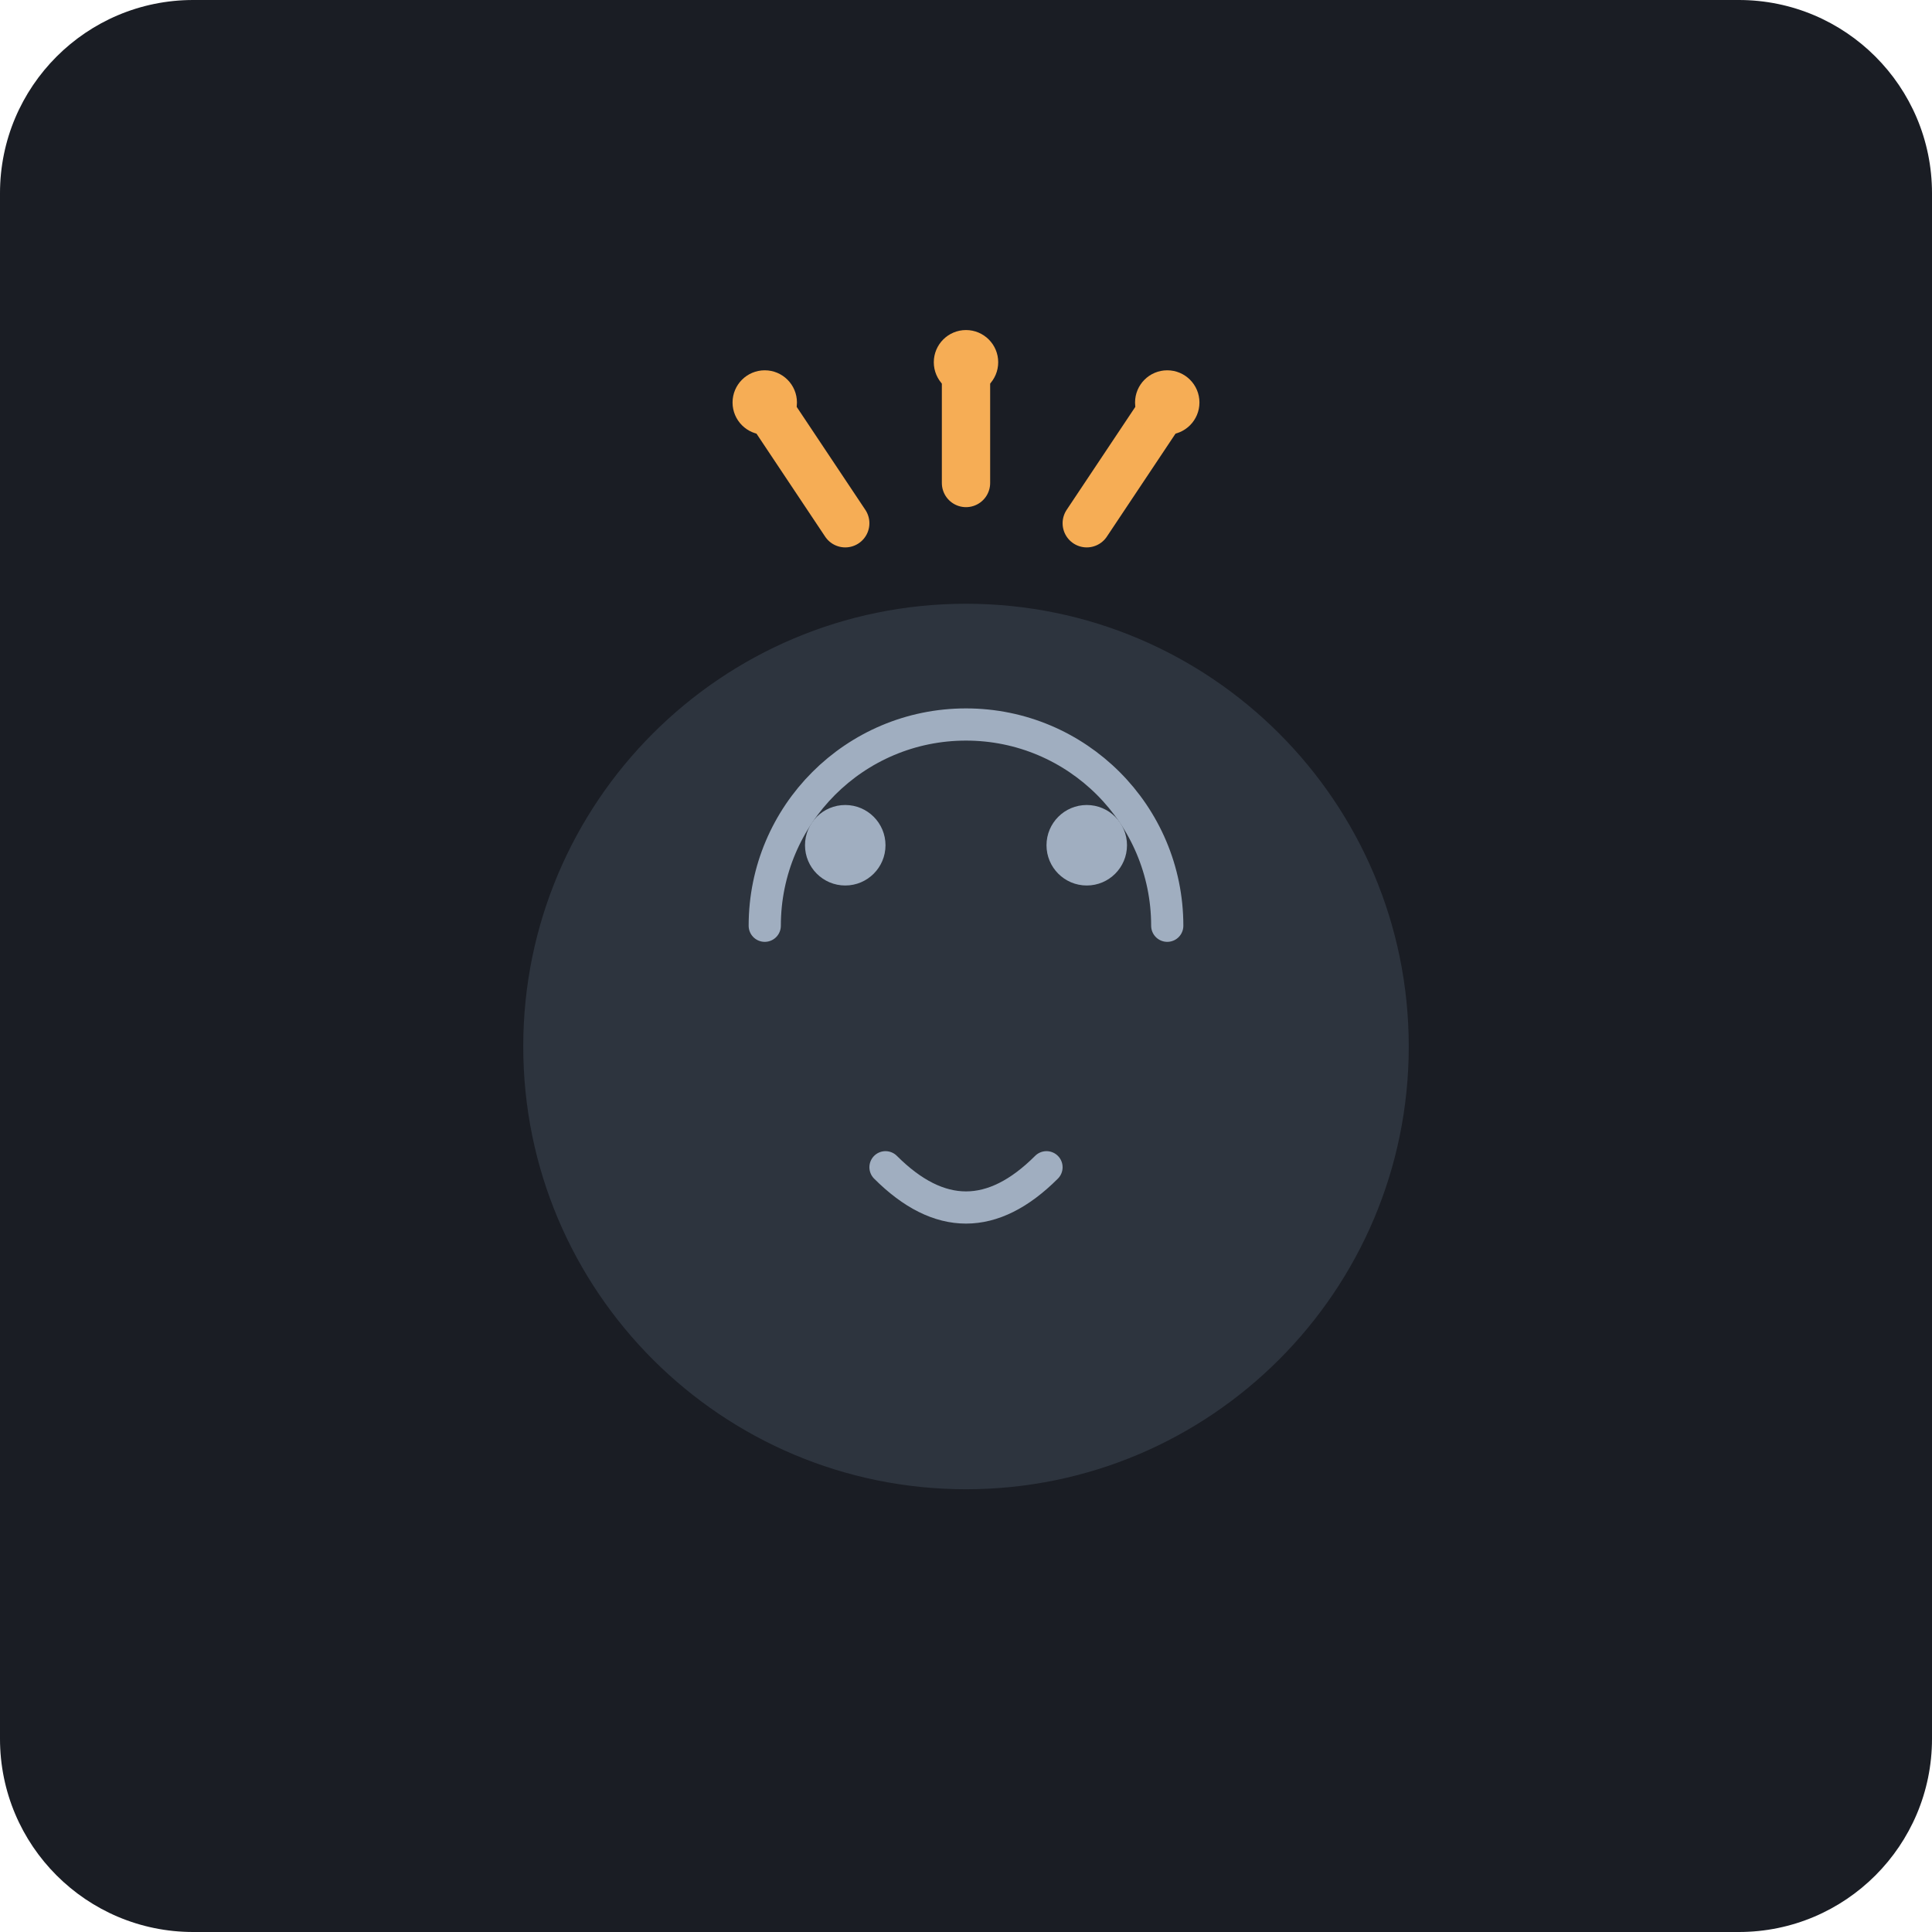
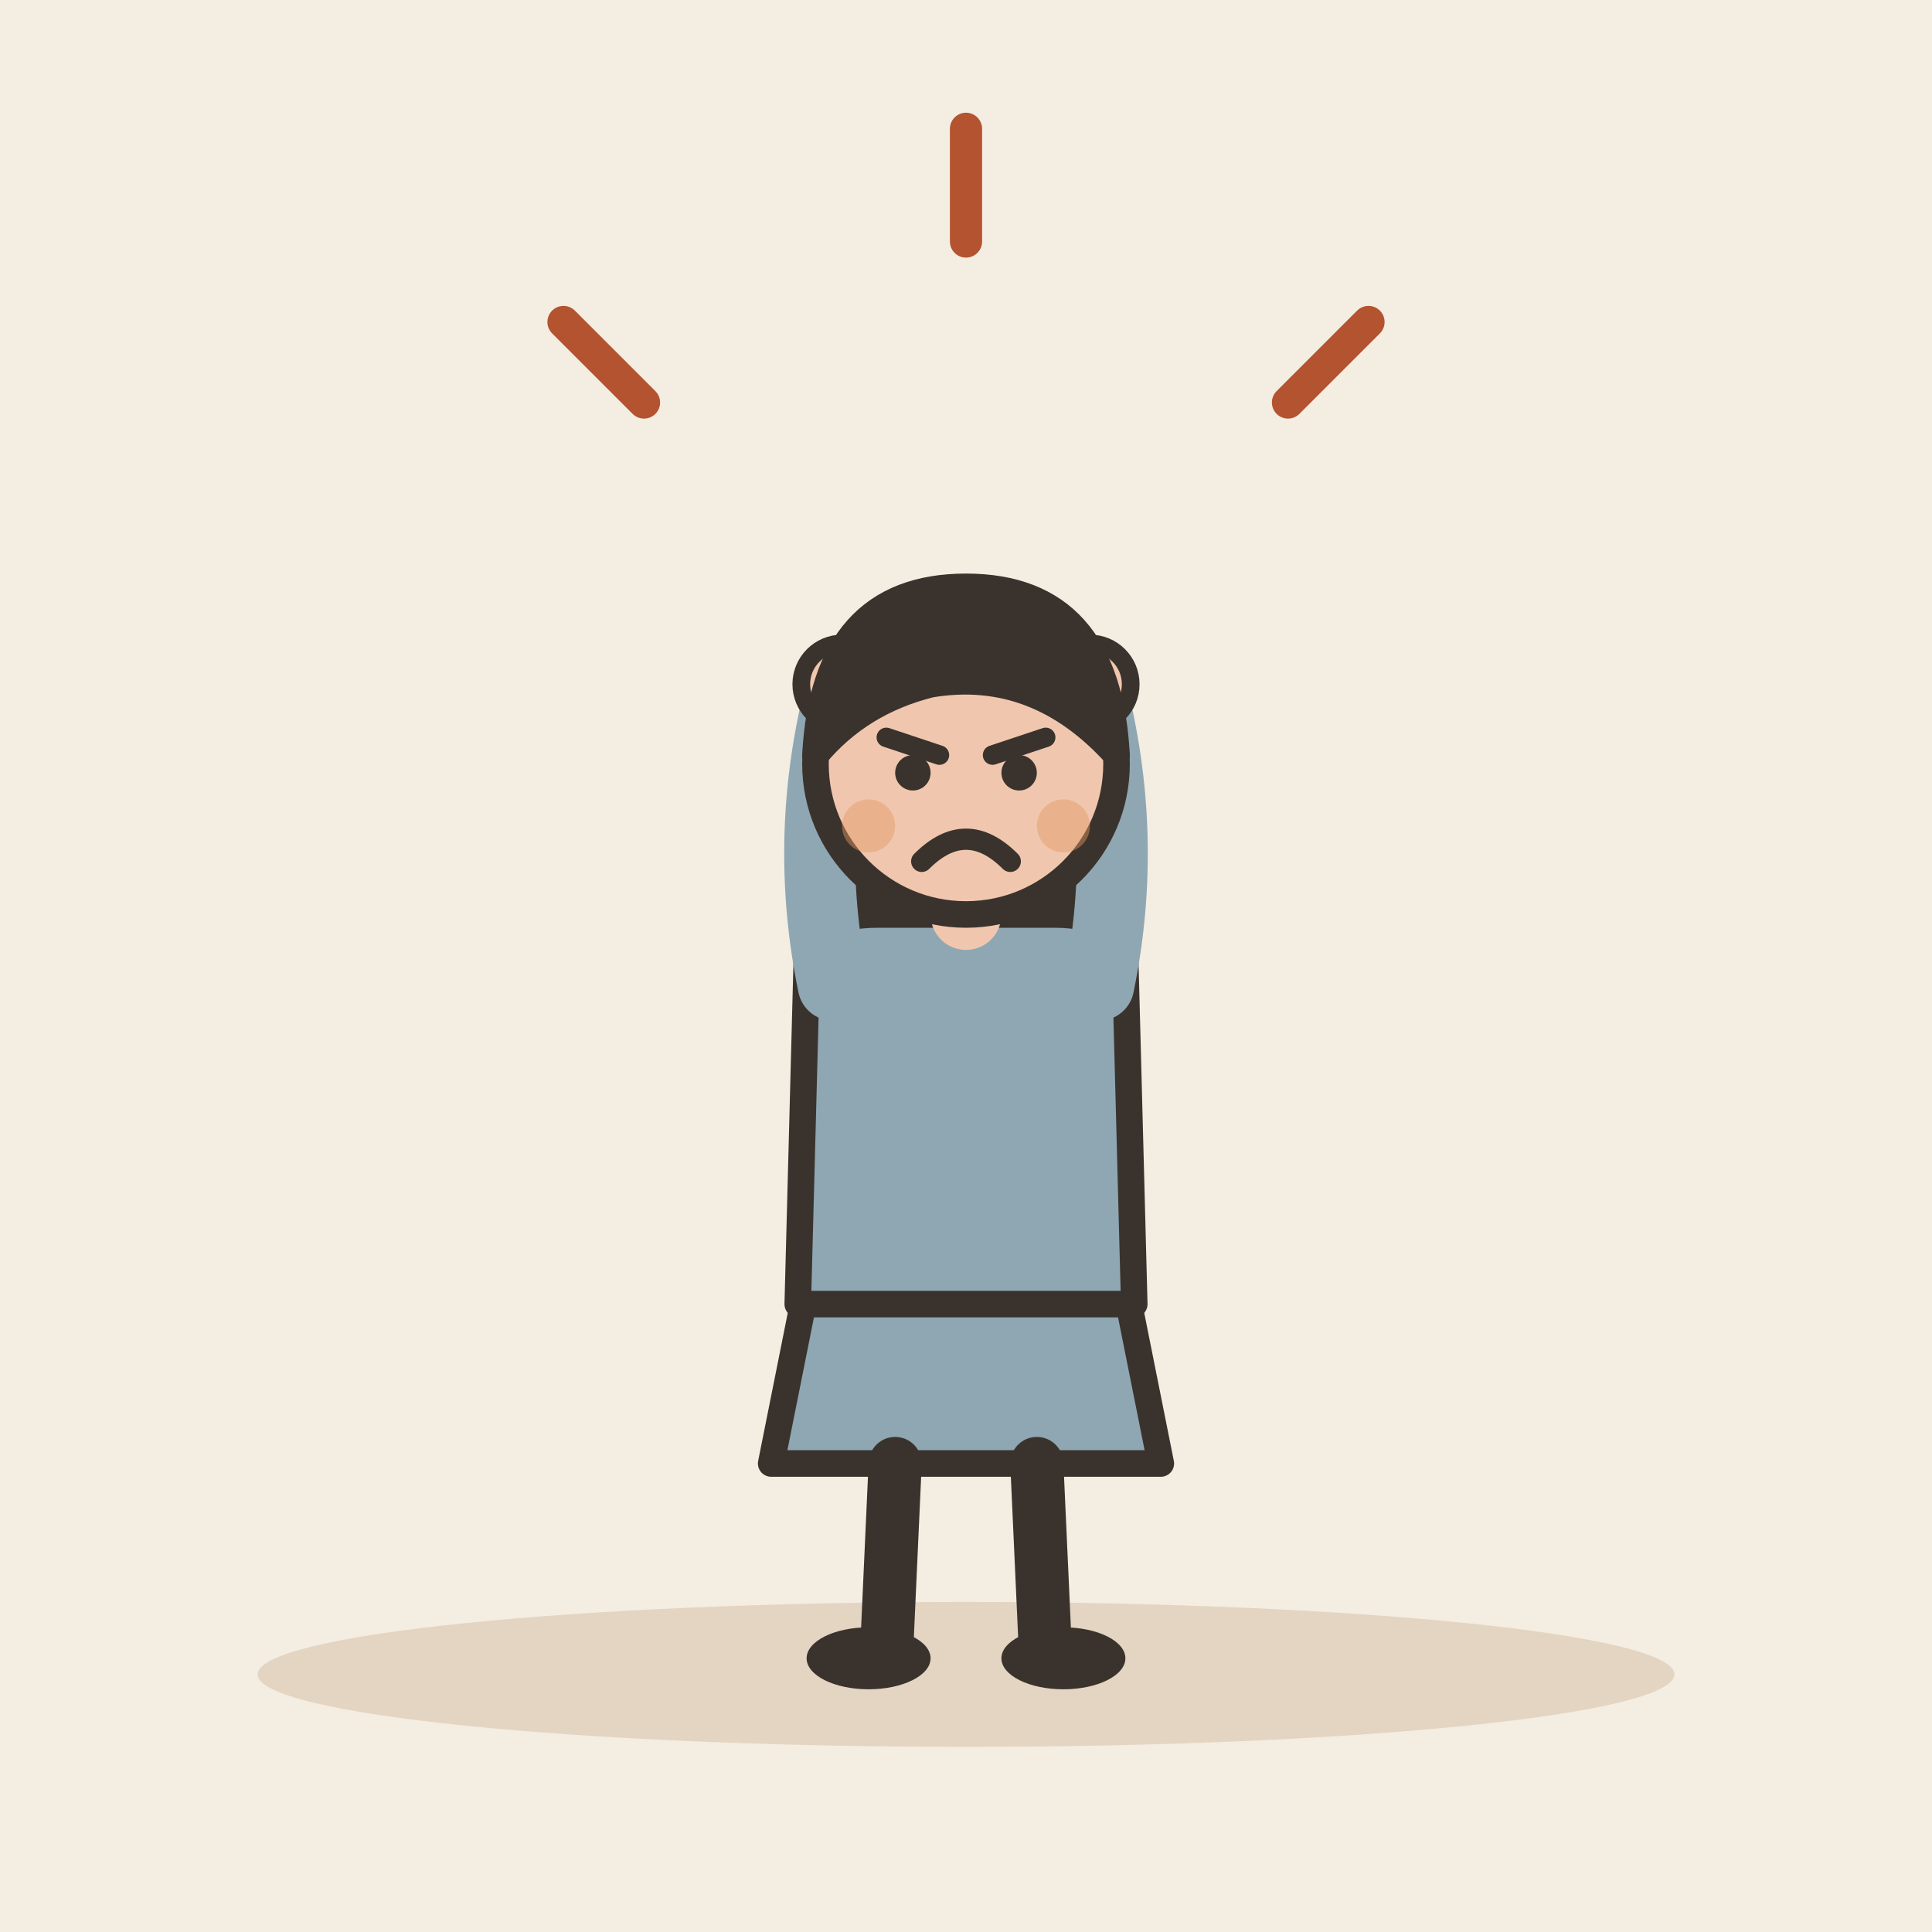
- <svg xmlns="http://www.w3.org/2000/svg" viewBox="0 0 240 240">
-   <rect width="240" height="240" rx="24" fill="#1A1D24" />
-   <g transform="translate(120, 130)">
-     <circle cx="0" cy="0" r="55" fill="#2D343E" />
-     <path d="M-25 -15 A 25 25 0 0 1 25 -15" stroke="#A0AEC0" stroke-width="4" fill="none" stroke-linecap="round" />
-     <circle cx="-15" cy="-25" r="5" fill="#A0AEC0" />
-     <circle cx="15" cy="-25" r="5" fill="#A0AEC0" />
-     <path d="M-10 15 Q 0 25 10 15" stroke="#A0AEC0" stroke-width="4" fill="none" stroke-linecap="round" />
+ <svg xmlns="http://www.w3.org/2000/svg" viewBox="0 0 240 240" data-style="editorial">
+   <rect width="240" height="240" fill="#F4EDE2" />
+   <ellipse cx="120" cy="208" rx="88" ry="9" fill="#E3D5C1" />
+   <g transform="translate(120 206) scale(1.1 1.1)">
+     <path d="M-18 -42L-22 -22L22 -22L18 -42Z" fill="#8FA7B3" stroke="#3A332D" stroke-width="3" stroke-linecap="round" stroke-linejoin="round" />
+     <path d="M-8 -22L-9 0" stroke="#3A332D" stroke-width="6" stroke-linecap="round" fill="none" />
+     <path d="M8 -22L9 0" stroke="#3A332D" stroke-width="6" stroke-linecap="round" fill="none" />
+     <ellipse cx="-11" cy="0" rx="7" ry="3.5" fill="#3A332D" />
+     <ellipse cx="11" cy="0" rx="7" ry="3.5" fill="#3A332D" />
+     <path d="M-17 -104Q-20 -78 -14 -70L-6 -78L6 -78L14 -70Q20 -78 17 -104Z" fill="#3A332D" />
+     <path d="M-18 -78Q-18 -84 -10 -84L10 -84Q18 -84 18 -78L19 -40L-19 -40Z" fill="#8FA7B3" stroke="#3A332D" stroke-width="3" stroke-linecap="round" stroke-linejoin="round" />
+     <path d="M-15 -76Q-18.5 -93 -14 -110" fill="none" stroke="#8FA7B3" stroke-width="8" stroke-linecap="round" stroke-linejoin="round" />
+     <circle cx="-14" cy="-110" r="4.6" fill="#F0C7AE" stroke="#3A332D" stroke-linecap="round" stroke-linejoin="round" stroke-width="2" />
+     <path d="M15 -76Q18.5 -93 14 -110" fill="none" stroke="#8FA7B3" stroke-width="8" stroke-linecap="round" stroke-linejoin="round" />
+     <circle cx="14" cy="-110" r="4.6" fill="#F0C7AE" stroke="#3A332D" stroke-linecap="round" stroke-linejoin="round" stroke-width="2" />
+     <path d="M0 -84L0 -88" stroke="#F0C7AE" stroke-width="8" stroke-linecap="round" fill="none" />
+     <circle cx="0" cy="-101" r="17" fill="#F0C7AE" stroke="#3A332D" stroke-width="3" stroke-linecap="round" stroke-linejoin="round" />
+     <path d="M-17 -102Q-16 -121 0 -121Q16 -121 17 -102Q8 -112 -4 -110Q-12 -108 -17 -102Z" fill="#3A332D" stroke="#3A332D" stroke-width="3" stroke-linecap="round" stroke-linejoin="round" />
+     <path d="M-9 -104L-3 -102" fill="none" stroke="#3A332D" stroke-width="2.2" stroke-linecap="round" stroke-linejoin="round" />
+     <path d="M9 -104L3 -102" fill="none" stroke="#3A332D" stroke-width="2.2" stroke-linecap="round" stroke-linejoin="round" />
+     <circle cx="-6" cy="-100" r="2" fill="#3A332D" />
+     <circle cx="6" cy="-100" r="2" fill="#3A332D" />
+     <path d="M-5 -90Q0 -95 5 -90" fill="none" stroke="#3A332D" stroke-width="2.4" stroke-linecap="round" stroke-linejoin="round" />
+     <circle cx="-11" cy="-94" r="3" fill="#E39A62" opacity="0.45" />
+     <circle cx="11" cy="-94" r="3" fill="#E39A62" opacity="0.45" />
  </g>
-   <g transform="translate(120, 75)">
-     <path d="M-15 -10 L-25 -25 M15 -10 L25 -25 M0 -15 L0 -30" stroke="#F6AD55" stroke-width="6" stroke-linecap="round" />
-     <circle cx="-25" cy="-25" r="4" fill="#F6AD55" />
-     <circle cx="25" cy="-25" r="4" fill="#F6AD55" />
-     <circle cx="0" cy="-30" r="4" fill="#F6AD55" />
-   </g>
+   <path d="M80 50l-10 -10M160 50l10 -10M120 30l0 -14" fill="none" stroke="#B4532F" stroke-width="4" stroke-linecap="round" stroke-linejoin="round" />
</svg>
